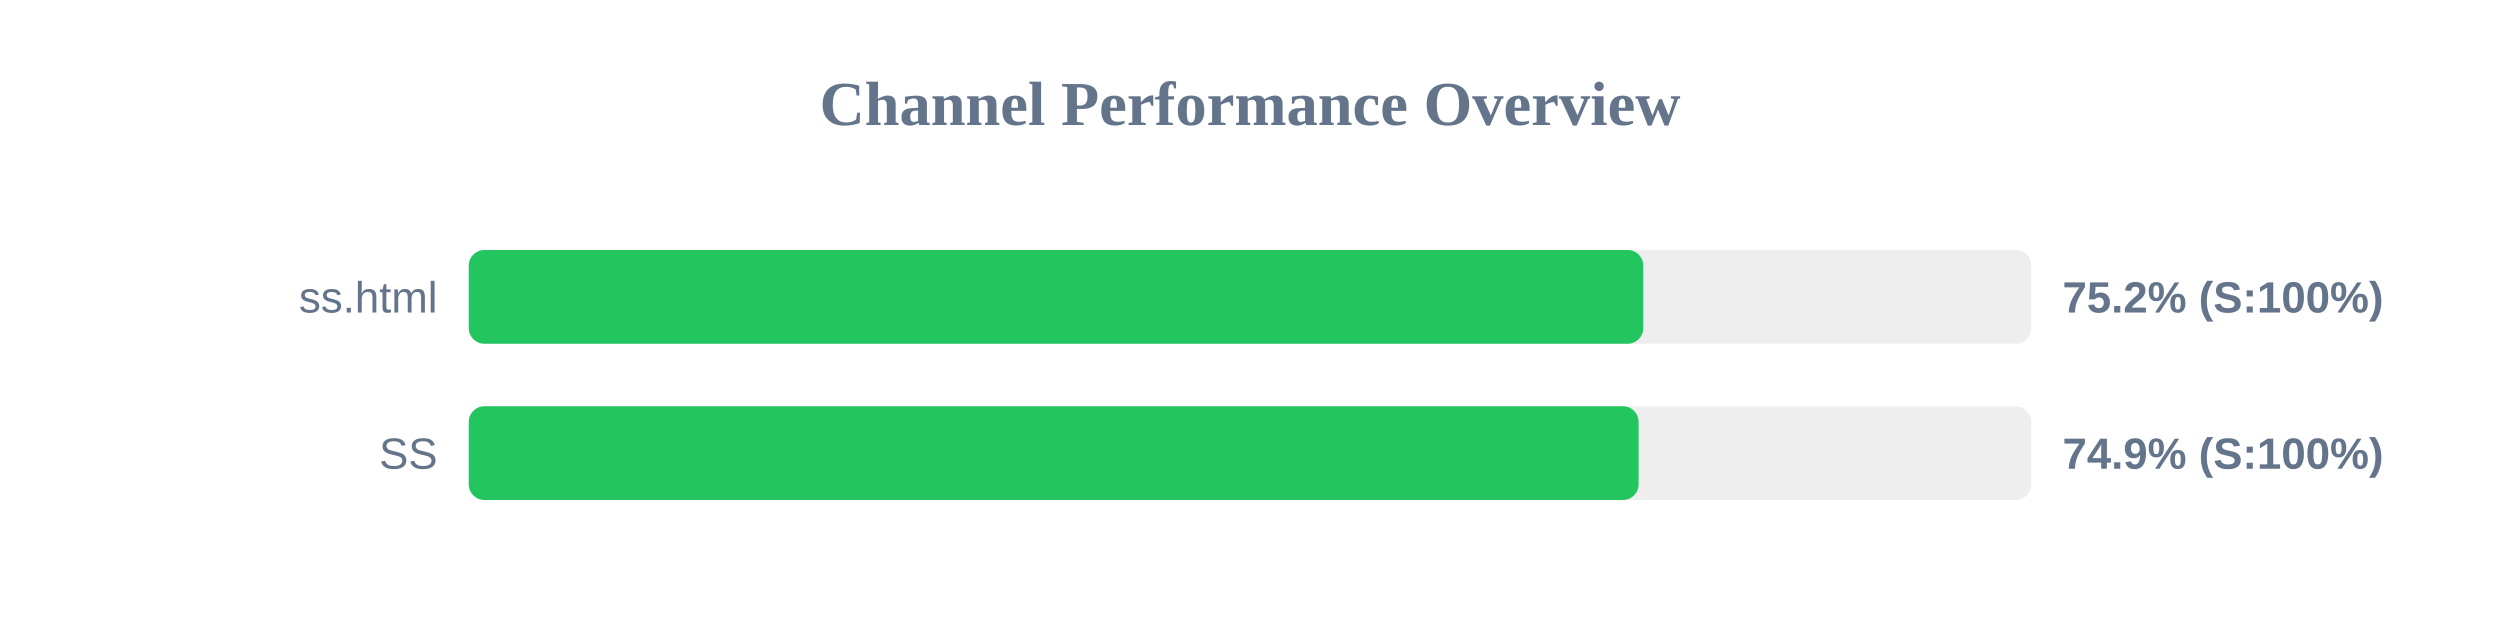
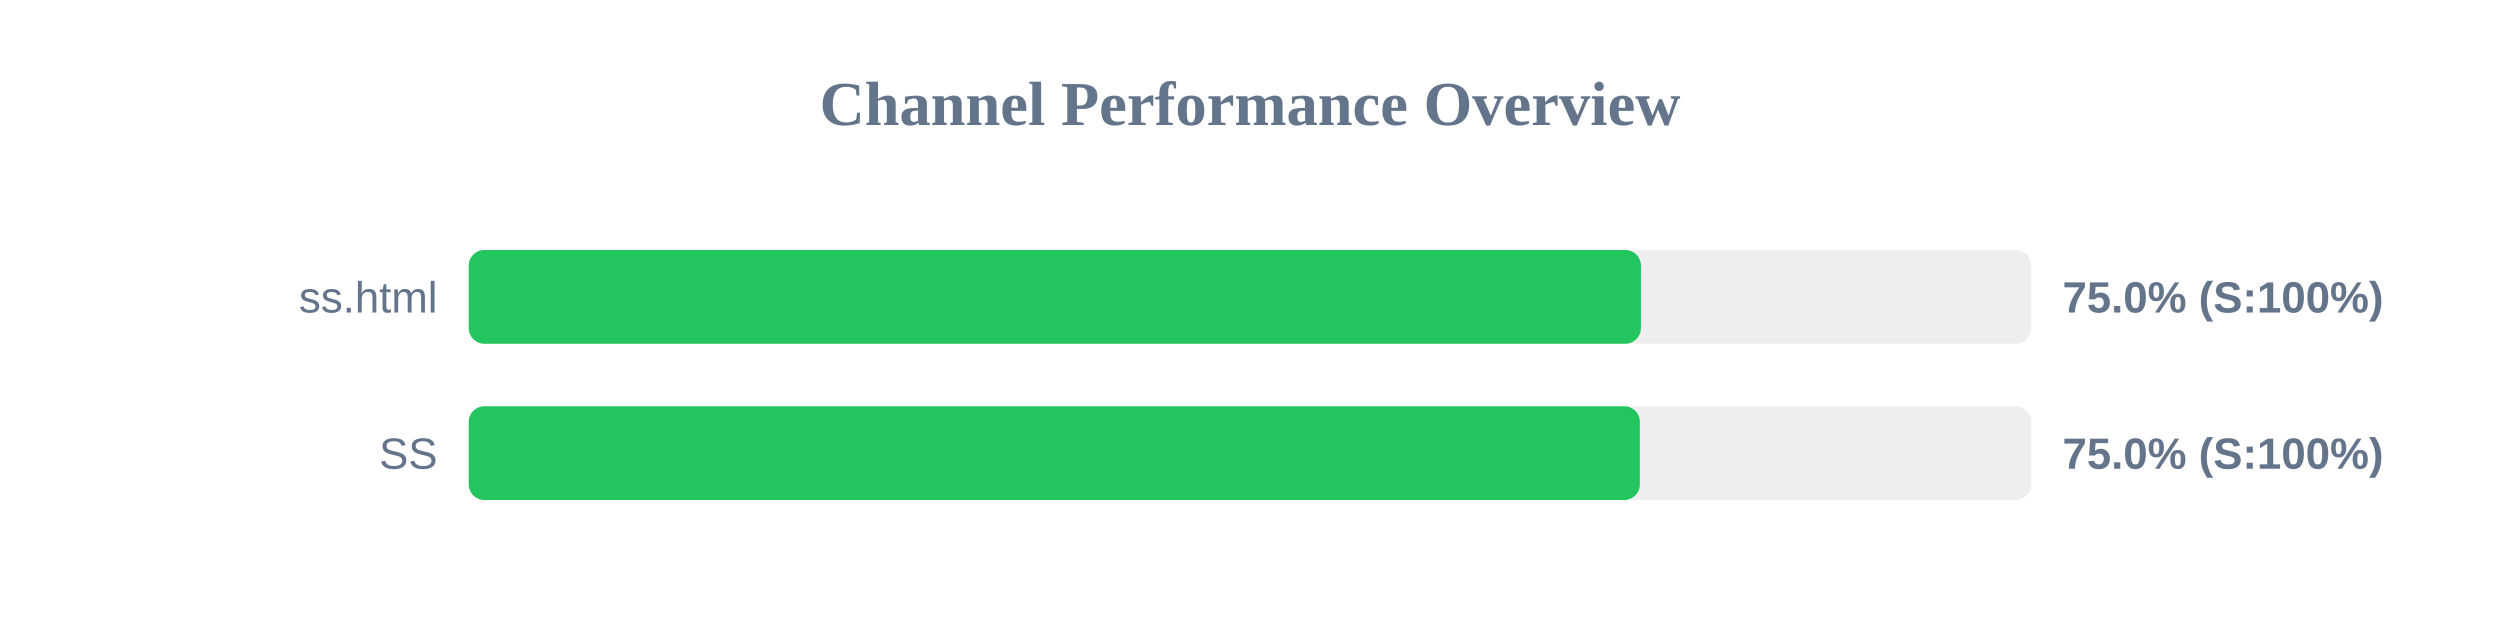
<svg xmlns="http://www.w3.org/2000/svg" width="800" height="200" version="1.1">
  <style>
        .row { font: 14px Arial; fill: #64748b; }
        .score { font: bold 14px Arial; fill: #64748b; }
    </style>
  <text x="400" y="40" text-anchor="middle" font-size="20px" font-weight="bold" fill="#64748b">Channel Performance Overview</text>
  <rect x="150" y="80" width="500" height="30" fill="#eee" rx="5" />
-   <rect x="150" y="80" width="375.85" height="30" fill="#22c55e" rx="5" />
+   <rect x="150" y="80" width="375.1" height="30" fill="#22c55e" rx="5" />
  <text x="140" y="100" text-anchor="end" class="row">ss.html</text>
-   <text x="660" y="100" text-anchor="start" class="score">75.2% (S:100%)</text>
+   <text x="660" y="100" text-anchor="start" class="score">75.0% (S:100%)</text>
  <rect x="150" y="130" width="500" height="30" fill="#eee" rx="5" />
-   <rect x="150" y="130" width="374.35" height="30" fill="#22c55e" rx="5" />
+   <rect x="150" y="130" width="374.75" height="30" fill="#22c55e" rx="5" />
  <text x="140" y="150" text-anchor="end" class="row">SS</text>
-   <text x="660" y="150" text-anchor="start" class="score">74.9% (S:100%)</text>
+   <text x="660" y="150" text-anchor="start" class="score">75.0% (S:100%)</text>
</svg>
